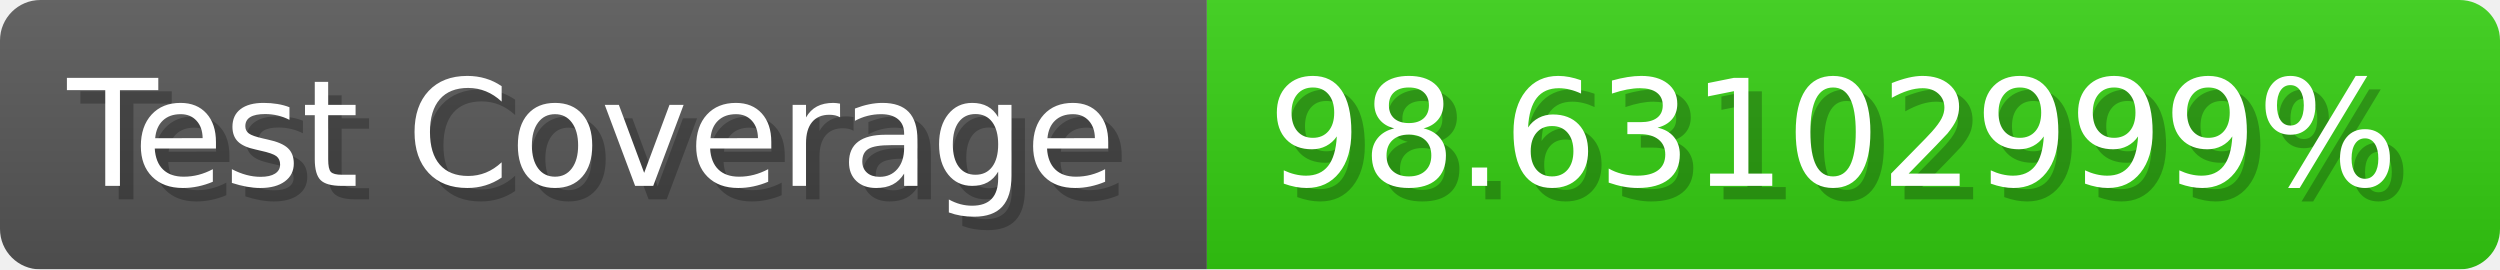
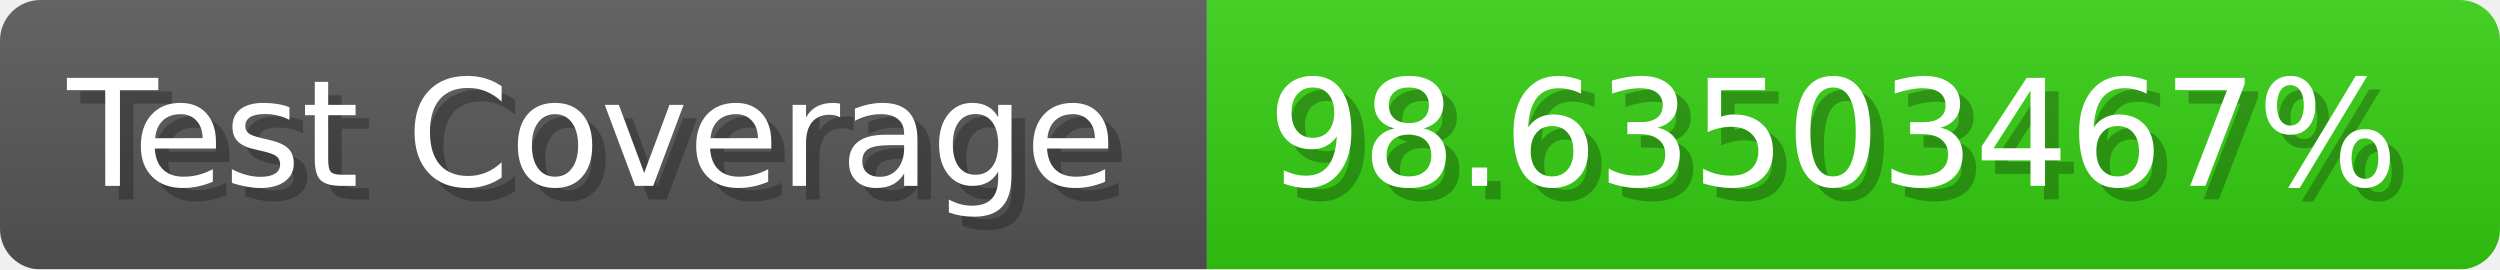
- <svg xmlns="http://www.w3.org/2000/svg" width="185.6" height="20" viewBox="0 0 1856 200" role="img" aria-label="Test Coverage: 98.63102999%">
+ <svg xmlns="http://www.w3.org/2000/svg" width="185.6" height="20" viewBox="0 0 1856 200" role="img" aria-label="Test Coverage: 98.63503467%">
  <linearGradient id="a" x2="0" y2="100%">
    <stop offset="0" stop-opacity=".1" stop-color="#EEE" />
    <stop offset="1" stop-opacity=".1" />
  </linearGradient>
  <mask id="m">
    <rect width="1856" height="200" rx="30" fill="#FFF" />
  </mask>
  <g mask="url(#m)">
    <rect width="896" height="200" fill="#555" />
    <rect width="960" height="200" fill="#3C1" x="896" />
    <rect width="1856" height="200" fill="url(#a)" />
  </g>
  <g aria-hidden="true" fill="#fff" text-anchor="start" font-family="Verdana,DejaVu Sans,sans-serif" font-size="110">
    <text x="60" y="148" textLength="796" fill="#000" opacity="0.25">Test Coverage</text>
    <text x="50" y="138" textLength="796">Test Coverage</text>
-     <text x="951" y="148" textLength="860" fill="#000" opacity="0.25">98.63102999%</text>
-     <text x="941" y="138" textLength="860">98.63102999%</text>
+     <text x="951" y="148" textLength="860" fill="#000" opacity="0.25">98.63503467%</text>
+     <text x="941" y="138" textLength="860">98.63503467%</text>
  </g>
</svg>
